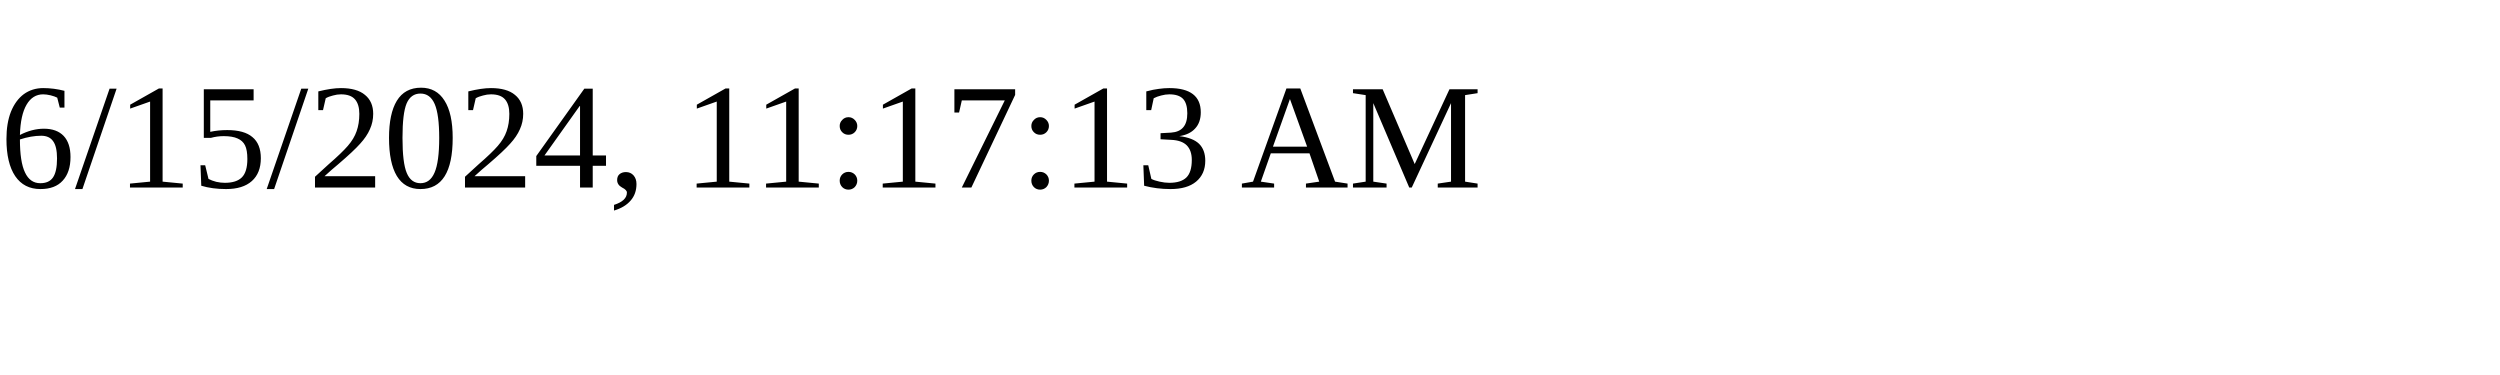
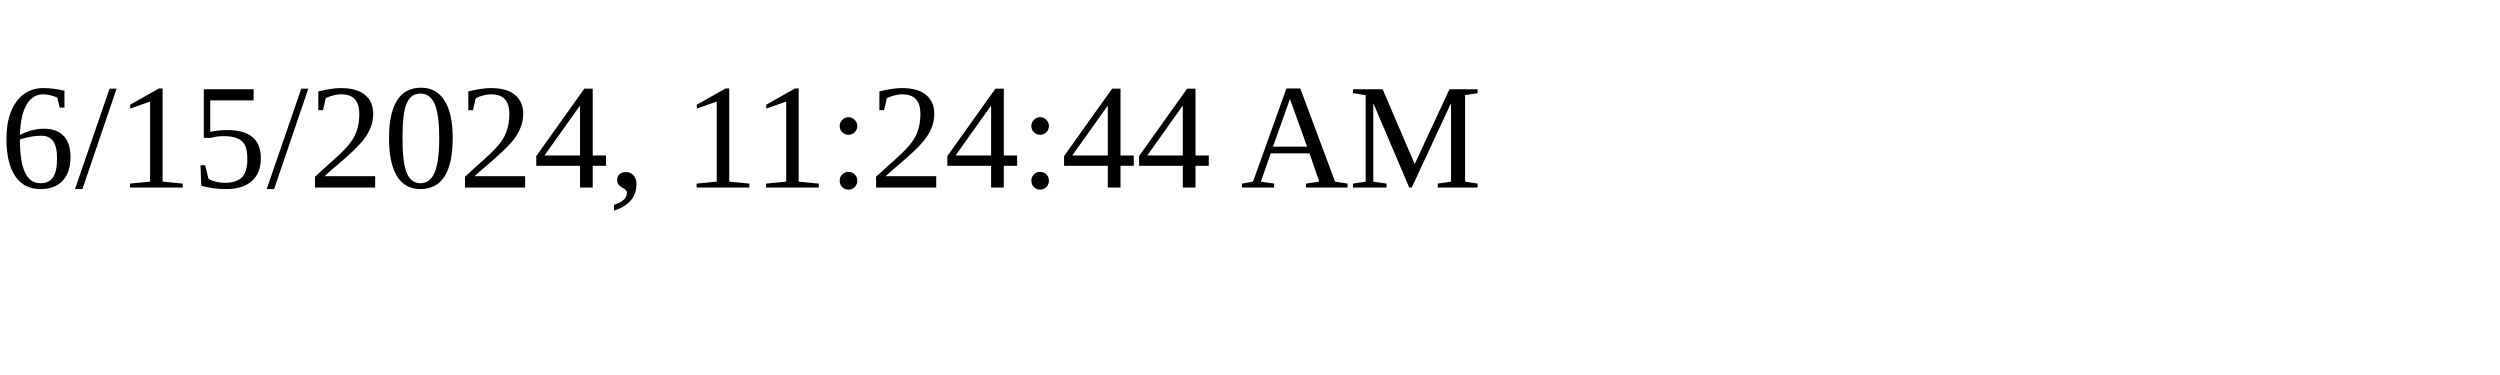
<svg xmlns="http://www.w3.org/2000/svg" height="30" width="200">
-   <text x="0" y="15">6/15/2024, 11:17:13 AM</text>
+   <text x="0" y="15">6/15/2024, 11:24:44 AM</text>
</svg>
